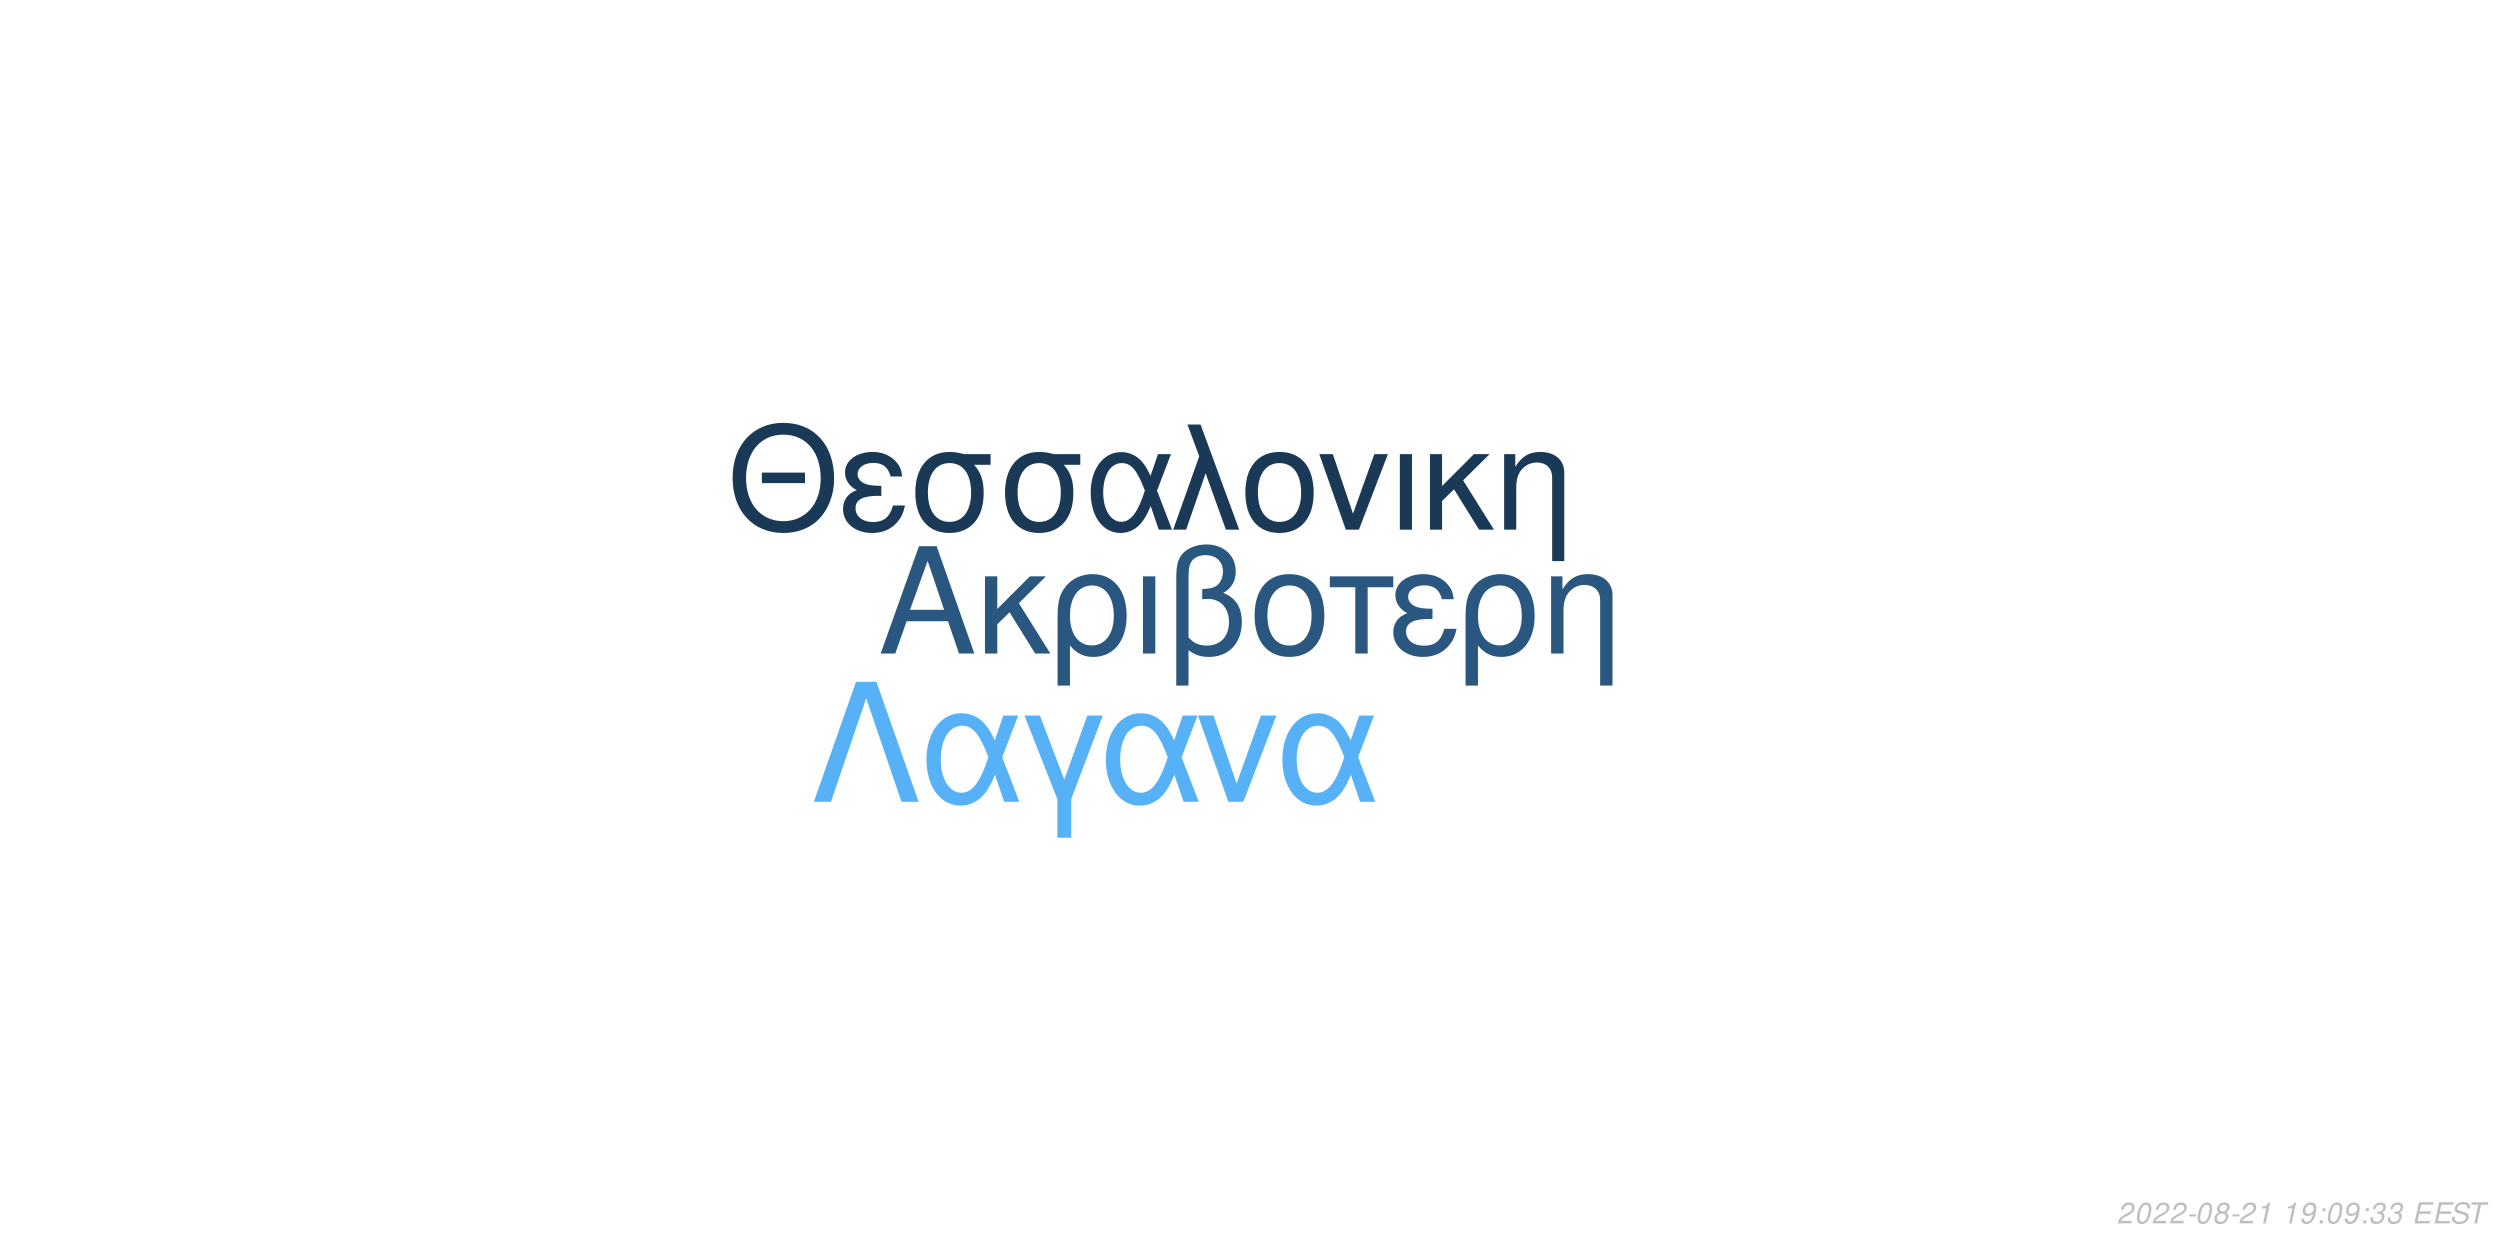
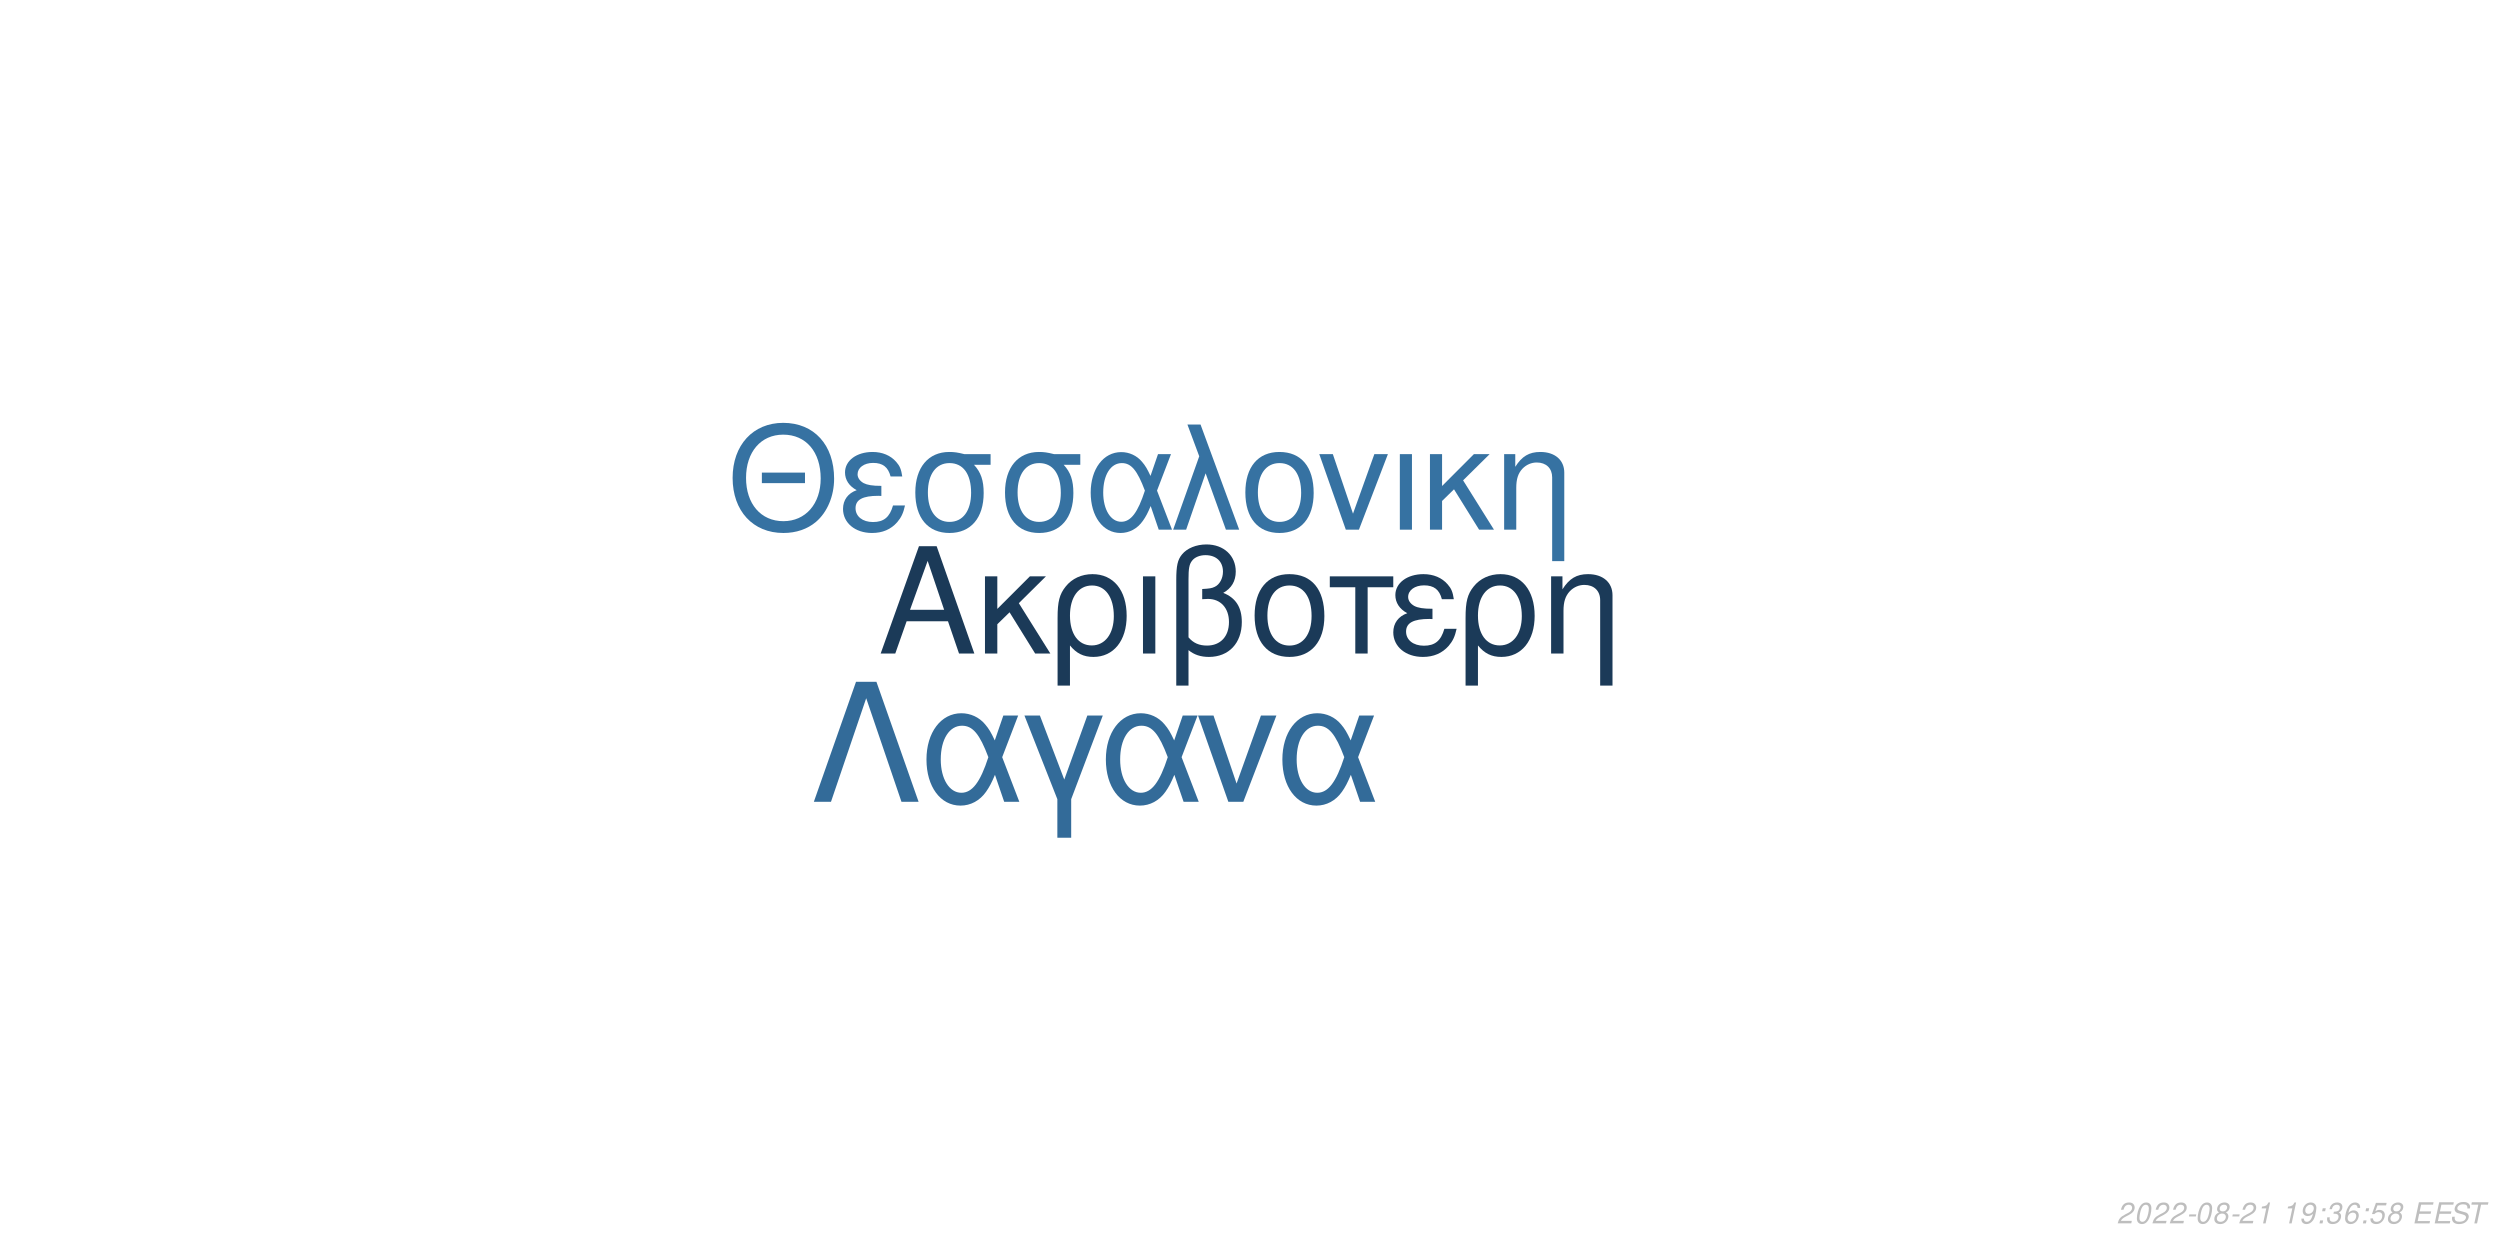
<svg xmlns="http://www.w3.org/2000/svg" xmlns:xlink="http://www.w3.org/1999/xlink" width="864pt" height="432pt" viewBox="0 0 864 432" version="1.1">
  <defs>
    <g>
      <symbol overflow="visible" id="glyph0-0">
        <path style="stroke:none;" d="" />
      </symbol>
      <symbol overflow="visible" id="glyph0-1">
        <path style="stroke:none;" d="M 24.125 -11.141 L 27.938 0 L 33.234 0 L 20.203 -37.094 L 14.094 -37.094 L 0.859 0 L 5.906 0 L 9.828 -11.141 Z M 22.797 -15.109 L 11 -15.109 L 17.094 -32.016 Z M 22.797 -15.109 " />
      </symbol>
      <symbol overflow="visible" id="glyph0-2">
        <path style="stroke:none;" d="M 7.172 -15.422 L 7.172 -26.672 L 2.906 -26.672 L 2.906 0 L 7.172 0 L 7.172 -10.125 L 11.406 -14.25 L 20.25 0 L 25.5 0 L 14.609 -17.406 L 23.969 -26.672 L 18.422 -26.672 Z M 7.172 -15.422 " />
      </symbol>
      <symbol overflow="visible" id="glyph0-3">
        <path style="stroke:none;" d="M 3 11.094 L 7.281 11.094 L 7.281 -2.797 C 9.516 -0.047 11.953 1.172 15.375 1.172 C 22.344 1.172 26.875 -4.422 26.875 -13.031 C 26.875 -21.891 22.297 -27.438 15.062 -27.438 C 11.297 -27.438 7.984 -25.906 5.797 -23.156 C 3.672 -20.516 3 -17.969 3 -12.359 Z M 14.906 -23.516 C 19.547 -23.516 22.438 -19.438 22.438 -12.922 C 22.438 -6.812 19.391 -2.797 14.812 -2.797 C 10.172 -2.797 7.281 -6.766 7.281 -13.125 C 7.281 -19.484 10.234 -23.516 14.906 -23.516 Z M 14.906 -23.516 " />
      </symbol>
      <symbol overflow="visible" id="glyph0-4">
        <path style="stroke:none;" d="M 3.516 0 L 7.781 0 L 7.781 -26.672 L 3.516 -26.672 Z M 3.516 0 " />
      </symbol>
      <symbol overflow="visible" id="glyph0-5">
        <path style="stroke:none;" d="M 4.016 11.094 L 8.25 11.094 L 8.25 -1.172 C 10.172 0.406 12.422 1.172 15.312 1.172 C 22.188 1.172 26.672 -3.609 26.672 -10.891 C 26.672 -15.984 24.578 -19.234 20.25 -20.969 C 23.109 -22.547 24.578 -25.031 24.578 -28.344 C 24.578 -33.844 20.406 -37.703 14.453 -37.703 C 10.938 -37.703 7.734 -36.391 6 -34.25 C 4.484 -32.422 4.016 -30.328 4.016 -25.391 Z M 8.25 -25.656 C 8.25 -29.359 8.5 -30.844 9.469 -32.062 C 10.375 -33.281 12.156 -34 14.094 -34 C 17.812 -34 20.156 -31.812 20.156 -28.297 C 20.156 -25.953 18.984 -23.812 17.297 -23.047 C 16.281 -22.547 15.469 -22.438 12.984 -22.297 L 12.984 -18.781 C 13.734 -18.828 14.344 -18.875 14.969 -18.875 C 19.344 -18.875 22.234 -15.719 22.234 -10.891 C 22.234 -5.906 19.281 -2.75 14.656 -2.75 C 11.953 -2.75 9.922 -3.609 8.25 -5.594 Z M 8.25 -25.656 " />
      </symbol>
      <symbol overflow="visible" id="glyph0-6">
        <path style="stroke:none;" d="M 14.094 -27.438 C 6.562 -27.438 2.094 -22.094 2.094 -13.125 C 2.094 -4.125 6.562 1.172 14.141 1.172 C 21.672 1.172 26.203 -4.172 26.203 -12.922 C 26.203 -22.188 21.828 -27.438 14.094 -27.438 Z M 14.141 -23.516 C 18.938 -23.516 21.781 -19.594 21.781 -12.984 C 21.781 -6.672 18.828 -2.75 14.141 -2.75 C 9.422 -2.75 6.516 -6.672 6.516 -13.125 C 6.516 -19.594 9.422 -23.516 14.141 -23.516 Z M 14.141 -23.516 " />
      </symbol>
      <symbol overflow="visible" id="glyph0-7">
        <path style="stroke:none;" d="M 7.891 0 L 12.156 0 L 12.156 -22.906 L 21.016 -22.906 L 21.016 -26.672 L -0.922 -26.672 L -0.922 -22.906 L 7.891 -22.906 Z M 7.891 0 " />
      </symbol>
      <symbol overflow="visible" id="glyph0-8">
        <path style="stroke:none;" d="M 14.562 -15.469 C 11.344 -15.469 9.562 -15.781 8.297 -16.438 C 6.922 -17.203 6.156 -18.328 6.156 -19.547 C 6.156 -21.891 8.453 -23.562 11.656 -23.562 C 15.062 -23.562 16.953 -22.094 17.812 -18.781 L 21.938 -18.781 C 21.578 -21.266 21.062 -22.5 19.797 -23.922 C 17.812 -26.203 14.906 -27.438 11.453 -27.438 C 5.797 -27.438 1.734 -24.375 1.734 -20.203 C 1.734 -17.609 3.156 -15.375 5.859 -13.938 C 2.797 -12.875 1.016 -10.484 1.016 -7.328 C 1.016 -2.391 5.297 1.172 11.25 1.172 C 14.969 1.172 17.906 -0.109 20.156 -2.641 C 21.578 -4.328 22.297 -5.797 22.906 -8.547 L 18.672 -8.547 C 17.5 -4.422 15.422 -2.703 11.609 -2.703 C 7.938 -2.703 5.438 -4.688 5.438 -7.578 C 5.438 -10.578 7.938 -11.953 13.484 -11.953 C 13.641 -11.953 14.094 -11.953 14.562 -11.906 Z M 14.562 -15.469 " />
      </symbol>
      <symbol overflow="visible" id="glyph0-9">
        <path style="stroke:none;" d="M 3.562 -26.672 L 3.562 0 L 7.844 0 L 7.844 -14.703 C 7.844 -17.906 8.5 -19.891 10.031 -21.531 C 11.406 -22.953 13.188 -23.719 15.062 -23.719 C 18.375 -23.719 20.516 -21.672 20.516 -18.469 L 20.516 11.094 L 24.781 11.094 L 24.781 -20.156 C 24.781 -24.578 21.469 -27.438 16.328 -27.438 C 12.359 -27.438 9.828 -25.906 7.484 -22.188 L 7.484 -26.672 Z M 3.562 -26.672 " />
      </symbol>
      <symbol overflow="visible" id="glyph1-0">
        <path style="stroke:none;" d="" />
      </symbol>
      <symbol overflow="visible" id="glyph1-1">
        <path style="stroke:none;" d="M 26.859 -19.734 L 11.953 -19.734 L 11.953 -16.094 L 26.859 -16.094 Z M 19.328 -36.922 C 8.922 -36.922 1.844 -29.25 1.844 -17.891 C 1.844 -6.484 8.875 1.141 19.391 1.141 C 23.812 1.141 27.703 -0.203 30.641 -2.688 C 34.578 -6.031 36.922 -11.656 36.922 -17.594 C 36.922 -29.297 30 -36.922 19.328 -36.922 Z M 19.328 -32.844 C 27.203 -32.844 32.281 -26.906 32.281 -17.688 C 32.281 -8.922 27.062 -2.938 19.391 -2.938 C 11.609 -2.938 6.484 -8.922 6.484 -17.891 C 6.484 -26.859 11.609 -32.844 19.328 -32.844 Z M 19.328 -32.844 " />
      </symbol>
      <symbol overflow="visible" id="glyph1-2">
        <path style="stroke:none;" d="M 14.25 -15.141 C 11.109 -15.141 9.375 -15.453 8.125 -16.094 C 6.781 -16.844 6.031 -17.938 6.031 -19.141 C 6.031 -21.422 8.266 -23.078 11.406 -23.078 C 14.75 -23.078 16.594 -21.625 17.438 -18.391 L 21.469 -18.391 C 21.125 -20.828 20.625 -22.031 19.391 -23.422 C 17.438 -25.656 14.594 -26.859 11.219 -26.859 C 5.688 -26.859 1.688 -23.875 1.688 -19.781 C 1.688 -17.234 3.094 -15.047 5.734 -13.656 C 2.734 -12.609 1 -10.266 1 -7.172 C 1 -2.344 5.188 1.141 11.016 1.141 C 14.656 1.141 17.547 -0.094 19.734 -2.594 C 21.125 -4.234 21.828 -5.688 22.422 -8.375 L 18.281 -8.375 C 17.141 -4.328 15.094 -2.641 11.359 -2.641 C 7.766 -2.641 5.328 -4.578 5.328 -7.422 C 5.328 -10.359 7.766 -11.703 13.203 -11.703 C 13.359 -11.703 13.797 -11.703 14.25 -11.656 Z M 14.25 -15.141 " />
      </symbol>
      <symbol overflow="visible" id="glyph1-3">
        <path style="stroke:none;" d="M 29 -26.109 L 19.938 -26.109 C 17.594 -26.703 16.438 -26.859 14.703 -26.859 C 7.469 -26.859 2.984 -21.469 2.984 -12.859 C 2.984 -4.031 7.375 1.141 14.797 1.141 C 22.172 1.141 26.609 -4.078 26.609 -12.656 C 26.609 -17.047 25.656 -19.828 23.266 -22.422 L 29 -22.422 Z M 14.797 -23.016 C 19.531 -23.016 22.266 -19.234 22.266 -12.75 C 22.266 -6.531 19.438 -2.688 14.797 -2.688 C 10.172 -2.688 7.328 -6.531 7.328 -12.859 C 7.328 -19.188 10.172 -23.016 14.797 -23.016 Z M 14.797 -23.016 " />
      </symbol>
      <symbol overflow="visible" id="glyph1-4">
        <path style="stroke:none;" d="M 29.344 -26.109 L 24.859 -26.109 L 22.266 -18.578 C 21.125 -21.031 20.484 -22.125 19.328 -23.469 C 17.547 -25.609 14.906 -26.812 12.156 -26.812 C 5.984 -26.812 1.594 -20.984 1.594 -12.812 C 1.594 -4.578 5.828 1.141 11.906 1.141 C 14.953 1.141 17.734 -0.344 19.625 -3.047 C 20.672 -4.531 21.281 -5.688 22.328 -8.172 L 25.109 0 L 29.703 0 L 24.516 -13.5 Z M 20.328 -13.5 C 17.891 -5.922 15.453 -2.734 12.156 -2.734 C 8.516 -2.734 5.922 -6.922 5.922 -12.812 C 5.922 -18.938 8.516 -23.016 12.359 -23.016 C 15.594 -23.016 17.688 -20.531 20.328 -13.5 Z M 20.328 -13.5 " />
      </symbol>
      <symbol overflow="visible" id="glyph1-5">
        <path style="stroke:none;" d="M 1.094 0 L 5.578 0 L 12.312 -19.484 L 19.328 0 L 23.922 0 L 10.562 -36.328 L 6.031 -36.328 L 10.109 -25.359 Z M 1.094 0 " />
      </symbol>
      <symbol overflow="visible" id="glyph1-6">
        <path style="stroke:none;" d="M 13.797 -26.859 C 6.422 -26.859 2.047 -21.625 2.047 -12.859 C 2.047 -4.031 6.422 1.141 13.859 1.141 C 21.234 1.141 25.656 -4.078 25.656 -12.656 C 25.656 -21.719 21.375 -26.859 13.797 -26.859 Z M 13.859 -23.016 C 18.531 -23.016 21.328 -19.188 21.328 -12.703 C 21.328 -6.531 18.438 -2.688 13.859 -2.688 C 9.219 -2.688 6.375 -6.531 6.375 -12.859 C 6.375 -19.188 9.219 -23.016 13.859 -23.016 Z M 13.859 -23.016 " />
      </symbol>
      <symbol overflow="visible" id="glyph1-7">
        <path style="stroke:none;" d="M 14.297 0 L 24.312 -26.109 L 19.625 -26.109 L 12.25 -5.531 L 5.281 -26.109 L 0.594 -26.109 L 9.766 0 Z M 14.297 0 " />
      </symbol>
      <symbol overflow="visible" id="glyph1-8">
        <path style="stroke:none;" d="M 3.438 0 L 7.625 0 L 7.625 -26.109 L 3.438 -26.109 Z M 3.438 0 " />
      </symbol>
      <symbol overflow="visible" id="glyph1-9">
        <path style="stroke:none;" d="M 7.031 -15.094 L 7.031 -26.109 L 2.844 -26.109 L 2.844 0 L 7.031 0 L 7.031 -9.922 L 11.156 -13.953 L 19.828 0 L 24.969 0 L 14.297 -17.047 L 23.469 -26.109 L 18.031 -26.109 Z M 7.031 -15.094 " />
      </symbol>
      <symbol overflow="visible" id="glyph1-10">
        <path style="stroke:none;" d="M 3.484 -26.109 L 3.484 0 L 7.672 0 L 7.672 -14.406 C 7.672 -17.547 8.328 -19.484 9.812 -21.078 C 11.156 -22.469 12.906 -23.219 14.75 -23.219 C 17.984 -23.219 20.078 -21.234 20.078 -18.094 L 20.078 10.859 L 24.266 10.859 L 24.266 -19.734 C 24.266 -24.062 21.031 -26.859 16 -26.859 C 12.109 -26.859 9.609 -25.359 7.328 -21.719 L 7.328 -26.109 Z M 3.484 -26.109 " />
      </symbol>
      <symbol overflow="visible" id="glyph2-0">
        <path style="stroke:none;" d="" />
      </symbol>
      <symbol overflow="visible" id="glyph2-1">
        <path style="stroke:none;" d="M 22.531 -41.484 L 15.484 -41.484 L 0.906 0 L 6.828 0 L 19 -35.797 L 31.188 0 L 37.109 0 Z M 22.531 -41.484 " />
      </symbol>
      <symbol overflow="visible" id="glyph2-2">
        <path style="stroke:none;" d="M 33.516 -29.812 L 28.391 -29.812 L 25.438 -21.219 C 24.125 -24.016 23.391 -25.266 22.078 -26.797 C 20.031 -29.25 17.016 -30.609 13.891 -30.609 C 6.828 -30.609 1.828 -23.953 1.828 -14.625 C 1.828 -5.234 6.656 1.312 13.594 1.312 C 17.078 1.312 20.266 -0.391 22.422 -3.469 C 23.609 -5.172 24.297 -6.484 25.5 -9.328 L 28.688 0 L 33.922 0 L 28 -15.422 Z M 23.219 -15.422 C 20.422 -6.766 17.641 -3.125 13.891 -3.125 C 9.734 -3.125 6.766 -7.906 6.766 -14.625 C 6.766 -21.625 9.734 -26.297 14.109 -26.297 C 17.812 -26.297 20.203 -23.453 23.219 -15.422 Z M 23.219 -15.422 " />
      </symbol>
      <symbol overflow="visible" id="glyph2-3">
        <path style="stroke:none;" d="M 12.062 12.406 L 16.844 12.406 L 16.844 -0.906 L 27.766 -29.812 L 22.422 -29.812 L 14.453 -7.688 L 6.031 -29.812 L 0.688 -29.812 L 12.062 -0.906 Z M 12.062 12.406 " />
      </symbol>
      <symbol overflow="visible" id="glyph2-4">
        <path style="stroke:none;" d="M 16.328 0 L 27.766 -29.812 L 22.422 -29.812 L 14 -6.312 L 6.031 -29.812 L 0.688 -29.812 L 11.156 0 Z M 16.328 0 " />
      </symbol>
      <symbol overflow="visible" id="glyph3-0">
        <path style="stroke:none;" d="" />
      </symbol>
      <symbol overflow="visible" id="glyph3-1">
        <path style="stroke:none;" d="M 5.234 -0.875 L 1.469 -0.875 C 1.641 -1.375 2.203 -1.891 3.109 -2.344 L 4.234 -2.938 C 5.562 -3.625 6.219 -4.469 6.219 -5.484 C 6.219 -5.938 6.062 -6.359 5.797 -6.656 C 5.469 -7.047 4.984 -7.234 4.312 -7.234 C 2.766 -7.234 1.891 -6.453 1.484 -4.734 L 2.375 -4.734 C 2.484 -5.188 2.609 -5.484 2.797 -5.75 C 3.094 -6.203 3.609 -6.453 4.188 -6.453 C 4.891 -6.453 5.344 -6.031 5.344 -5.375 C 5.344 -4.703 4.859 -4.094 4.016 -3.656 L 2.984 -3.125 C 1.234 -2.188 0.797 -1.656 0.344 -0.016 L 5.047 -0.016 Z M 5.234 -0.875 " />
      </symbol>
      <symbol overflow="visible" id="glyph3-2">
        <path style="stroke:none;" d="M 4.203 -7.234 C 3.375 -7.234 2.688 -6.812 2.125 -5.984 C 1.484 -5.047 0.984 -3.188 0.984 -1.734 C 0.984 -1.109 1.172 -0.562 1.484 -0.266 C 1.797 0.047 2.281 0.234 2.766 0.234 C 3.625 0.234 4.281 -0.156 4.859 -1.016 C 5.516 -1.953 6 -3.797 6 -5.266 C 6 -6.5 5.328 -7.234 4.203 -7.234 Z M 4.094 -6.453 C 4.734 -6.453 5.125 -5.984 5.125 -5.156 C 5.125 -4.203 4.781 -2.625 4.406 -1.812 C 3.984 -0.938 3.516 -0.547 2.875 -0.547 C 2.25 -0.547 1.875 -1.031 1.875 -1.828 C 1.875 -2.797 2.203 -4.344 2.594 -5.203 C 2.984 -6.047 3.453 -6.453 4.094 -6.453 Z M 4.094 -6.453 " />
      </symbol>
      <symbol overflow="visible" id="glyph3-3">
        <path style="stroke:none;" d="M 3.516 -3.125 L 1.125 -3.125 L 0.969 -2.406 L 3.359 -2.406 Z M 3.516 -3.125 " />
      </symbol>
      <symbol overflow="visible" id="glyph3-4">
        <path style="stroke:none;" d="M 4.766 -3.797 C 5.078 -3.969 5.234 -4.078 5.438 -4.234 C 5.812 -4.594 6.062 -5.172 6.062 -5.734 C 6.062 -6.625 5.344 -7.234 4.266 -7.234 C 2.812 -7.234 1.703 -6.219 1.703 -4.875 C 1.703 -4.406 1.875 -4.125 2.359 -3.812 C 1.297 -3.312 0.75 -2.516 0.75 -1.469 C 0.75 -0.438 1.547 0.234 2.812 0.234 C 3.656 0.234 4.359 -0.094 4.938 -0.734 C 5.359 -1.234 5.609 -1.859 5.609 -2.438 C 5.609 -3.047 5.312 -3.516 4.766 -3.797 Z M 4.109 -6.453 C 4.797 -6.453 5.188 -6.125 5.188 -5.578 C 5.188 -5.266 5.062 -4.922 4.859 -4.672 C 4.562 -4.312 4.188 -4.156 3.656 -4.156 C 2.984 -4.156 2.594 -4.453 2.594 -4.984 C 2.594 -5.859 3.203 -6.453 4.109 -6.453 Z M 3.453 -3.406 C 4.234 -3.406 4.734 -2.984 4.734 -2.312 C 4.734 -1.312 3.922 -0.547 2.875 -0.547 C 2.125 -0.547 1.625 -0.969 1.625 -1.625 C 1.625 -2.609 2.438 -3.406 3.453 -3.406 Z M 3.453 -3.406 " />
      </symbol>
      <symbol overflow="visible" id="glyph3-5">
        <path style="stroke:none;" d="M 3.703 -5.188 L 2.594 0 L 3.469 0 L 5.016 -7.234 L 4.438 -7.234 C 3.906 -6.156 3.688 -6.016 2.234 -5.812 L 2.109 -5.188 Z M 3.703 -5.188 " />
      </symbol>
      <symbol overflow="visible" id="glyph3-6">
        <path style="stroke:none;" d="" />
      </symbol>
      <symbol overflow="visible" id="glyph3-7">
        <path style="stroke:none;" d="M 0.844 -1.656 C 0.844 -1.547 0.844 -1.438 0.844 -1.375 C 0.844 -0.406 1.531 0.234 2.578 0.234 C 3.203 0.234 3.766 0.016 4.297 -0.438 C 4.938 -1 5.312 -1.656 5.594 -2.719 C 5.844 -3.672 6.016 -4.766 6.016 -5.375 C 6.016 -5.844 5.844 -6.328 5.547 -6.656 C 5.203 -7.031 4.703 -7.234 4.062 -7.234 C 2.516 -7.234 1.297 -5.938 1.297 -4.266 C 1.297 -3.203 1.984 -2.547 3.047 -2.547 C 3.484 -2.547 3.953 -2.672 4.281 -2.891 C 4.406 -2.984 4.547 -3.078 4.828 -3.344 C 4.438 -1.484 3.703 -0.547 2.703 -0.547 C 2.109 -0.547 1.719 -0.938 1.719 -1.547 L 1.719 -1.656 Z M 3.953 -6.453 C 4.625 -6.453 5.141 -5.953 5.141 -5.281 C 5.141 -4.188 4.312 -3.312 3.297 -3.312 C 2.594 -3.312 2.172 -3.734 2.172 -4.453 C 2.172 -5.562 2.984 -6.453 3.953 -6.453 Z M 3.953 -6.453 " />
      </symbol>
      <symbol overflow="visible" id="glyph3-8">
        <path style="stroke:none;" d="M 2.359 -1.031 L 1.312 -1.031 L 1.094 0 L 2.141 0 Z M 3.266 -5.234 L 2.219 -5.234 L 2 -4.203 L 3.047 -4.203 Z M 3.266 -5.234 " />
      </symbol>
      <symbol overflow="visible" id="glyph3-9">
        <path style="stroke:none;" d="M 2.922 -3.312 C 3.125 -3.344 3.234 -3.344 3.375 -3.344 C 4.203 -3.344 4.688 -3 4.688 -2.406 C 4.688 -1.312 3.906 -0.547 2.781 -0.547 C 2.047 -0.547 1.594 -0.938 1.594 -1.562 C 1.594 -1.719 1.609 -1.844 1.656 -2.094 L 0.766 -2.094 C 0.734 -1.797 0.719 -1.641 0.719 -1.469 C 0.719 -0.375 1.406 0.234 2.641 0.234 C 3.547 0.234 4.297 -0.078 4.812 -0.656 C 5.266 -1.156 5.562 -1.875 5.562 -2.547 C 5.562 -3.125 5.344 -3.453 4.797 -3.734 C 5.641 -4.234 6.016 -4.844 6.016 -5.734 C 6.016 -6.656 5.312 -7.234 4.203 -7.234 C 3.375 -7.234 2.672 -6.938 2.188 -6.375 C 1.891 -6.031 1.703 -5.641 1.516 -4.906 L 2.391 -4.906 C 2.5 -5.359 2.594 -5.594 2.734 -5.812 C 3.047 -6.234 3.516 -6.453 4.078 -6.453 C 4.734 -6.453 5.141 -6.125 5.141 -5.578 C 5.141 -5.188 5.016 -4.797 4.797 -4.547 C 4.516 -4.234 4 -4.062 3.266 -4.062 L 3.078 -4.062 Z M 2.922 -3.312 " />
      </symbol>
      <symbol overflow="visible" id="glyph3-10">
+         <path style="stroke:none;" d="M 6.125 -5.344 L 6.141 -5.625 C 6.141 -6.609 5.453 -7.234 4.391 -7.234 C 3.438 -7.234 2.641 -6.719 2.016 -5.703 C 1.422 -4.781 0.938 -2.953 0.938 -1.688 C 0.938 -0.516 1.688 0.234 2.859 0.234 C 3.703 0.234 4.438 -0.156 5 -0.875 C 5.406 -1.422 5.672 -2.156 5.672 -2.766 C 5.672 -3.812 4.969 -4.5 3.906 -4.5 C 3.234 -4.5 2.672 -4.234 2.094 -3.625 C 2.406 -5.375 3.234 -6.453 4.25 -6.453 C 4.703 -6.453 5.062 -6.234 5.172 -5.844 C 5.203 -5.719 5.234 -5.578 5.25 -5.344 Z M 3.656 -3.734 C 4.344 -3.734 4.797 -3.281 4.797 -2.625 C 4.797 -1.469 3.984 -0.547 2.984 -0.547 C 2.297 -0.547 1.812 -1.047 1.812 -1.766 C 1.812 -2.859 2.625 -3.734 3.656 -3.734 Z M 3.656 -3.734 " />
+       </symbol>
+       <symbol overflow="visible" id="glyph3-11">
+         <path style="stroke:none;" d="M 6.297 -7.094 L 2.594 -7.094 L 1.234 -3.234 L 2.047 -3.234 C 2.656 -3.766 2.938 -3.906 3.531 -3.906 C 4.328 -3.906 4.797 -3.453 4.797 -2.688 C 4.797 -1.438 3.969 -0.547 2.828 -0.547 C 2.031 -0.547 1.609 -0.938 1.578 -1.734 L 0.703 -1.734 L 0.703 -1.516 C 0.703 -0.938 0.844 -0.547 1.188 -0.266 C 1.562 0.062 2.078 0.234 2.703 0.234 C 3.656 0.234 4.391 -0.156 4.984 -0.922 C 5.422 -1.5 5.672 -2.234 5.672 -2.953 C 5.672 -4 4.938 -4.672 3.812 -4.672 C 3.328 -4.672 2.906 -4.547 2.406 -4.234 L 3.109 -6.219 L 6.109 -6.219 Z M 6.297 -7.094 " />
+       </symbol>
+       <symbol overflow="visible" id="glyph3-12">
        <path style="stroke:none;" d="M 2.547 -3.312 L 6.5 -3.312 L 6.688 -4.141 L 2.719 -4.141 L 3.219 -6.469 L 7.344 -6.469 L 7.516 -7.297 L 2.453 -7.297 L 0.906 0 L 6.125 0 L 6.297 -0.812 L 2.016 -0.812 Z M 2.547 -3.312 " />
      </symbol>
-       <symbol overflow="visible" id="glyph3-11">
+       <symbol overflow="visible" id="glyph3-13">
        <path style="stroke:none;" d="M 7.062 -5.156 C 7.125 -5.438 7.141 -5.562 7.141 -5.703 C 7.141 -6.156 6.938 -6.594 6.594 -6.891 C 6.188 -7.25 5.656 -7.406 4.875 -7.406 C 3.844 -7.406 3.047 -7.125 2.5 -6.562 C 2.094 -6.141 1.781 -5.438 1.781 -4.922 C 1.781 -4.297 2.219 -3.766 2.891 -3.562 L 4.594 -3.094 C 5.406 -2.859 5.734 -2.578 5.734 -2.094 C 5.734 -1.781 5.547 -1.406 5.266 -1.141 C 4.844 -0.766 4.266 -0.578 3.453 -0.578 C 2.328 -0.578 1.812 -0.984 1.812 -1.906 C 1.812 -2.047 1.812 -2.125 1.844 -2.312 L 0.984 -2.312 C 0.906 -2.062 0.891 -1.906 0.891 -1.688 C 0.891 -0.484 1.797 0.234 3.297 0.234 C 4.359 0.234 5.234 -0.062 5.812 -0.609 C 6.344 -1.078 6.688 -1.797 6.688 -2.375 C 6.688 -2.641 6.609 -2.906 6.453 -3.156 C 6.234 -3.5 5.938 -3.703 5.469 -3.828 L 3.75 -4.312 C 2.984 -4.547 2.734 -4.734 2.734 -5.188 C 2.734 -5.547 2.875 -5.844 3.188 -6.109 C 3.547 -6.438 4.031 -6.594 4.703 -6.594 C 5.266 -6.594 5.688 -6.484 5.906 -6.297 C 6.094 -6.125 6.219 -5.797 6.219 -5.516 C 6.219 -5.422 6.203 -5.344 6.188 -5.156 Z M 7.062 -5.156 " />
      </symbol>
-       <symbol overflow="visible" id="glyph3-12">
+       <symbol overflow="visible" id="glyph3-14">
        <path style="stroke:none;" d="M 4.938 -6.469 L 7.312 -6.469 L 7.484 -7.297 L 1.75 -7.297 L 1.578 -6.469 L 3.984 -6.469 L 2.609 0 L 3.547 0 Z M 4.938 -6.469 " />
      </symbol>
    </g>
  </defs>
  <g id="surface1">
    <rect x="0" y="0" width="864" height="432" style="fill:rgb(100%,100%,100%);fill-opacity:1;stroke:none;" />
-     <g style="fill:rgb(16.078%,34.118%,49.804%);fill-opacity:1;">
+     <g style="fill:rgb(10.588%,22.745%,34.51%);fill-opacity:1;">
      <use xlink:href="#glyph0-1" x="303.5" y="225.861" />
      <use xlink:href="#glyph0-2" x="337.5" y="225.861" />
      <use xlink:href="#glyph0-3" x="362.5" y="225.861" />
      <use xlink:href="#glyph0-4" x="391.5" y="225.861" />
      <use xlink:href="#glyph0-5" x="402.5" y="225.861" />
      <use xlink:href="#glyph0-6" x="431.5" y="225.861" />
      <use xlink:href="#glyph0-7" x="460.5" y="225.861" />
      <use xlink:href="#glyph0-8" x="480.5" y="225.861" />
      <use xlink:href="#glyph0-3" x="503.5" y="225.861" />
      <use xlink:href="#glyph0-9" x="532.5" y="225.861" />
    </g>
-     <g style="fill:rgb(10.196%,22.353%,33.725%);fill-opacity:1;">
+     <g style="fill:rgb(21.176%,44.706%,63.529%);fill-opacity:1;">
      <use xlink:href="#glyph1-1" x="251.348" y="183.058" />
      <use xlink:href="#glyph1-2" x="290.348" y="183.058" />
      <use xlink:href="#glyph1-3" x="313.348" y="183.058" />
      <use xlink:href="#glyph1-3" x="344.348" y="183.058" />
      <use xlink:href="#glyph1-4" x="375.348" y="183.058" />
      <use xlink:href="#glyph1-5" x="404.348" y="183.058" />
      <use xlink:href="#glyph1-6" x="428.348" y="183.058" />
      <use xlink:href="#glyph1-7" x="455.348" y="183.058" />
      <use xlink:href="#glyph1-8" x="480.348" y="183.058" />
      <use xlink:href="#glyph1-9" x="491.348" y="183.058" />
      <use xlink:href="#glyph1-10" x="516.348" y="183.058" />
    </g>
-     <g style="fill:rgb(33.725%,69.412%,96.863%);fill-opacity:1;">
+     <g style="fill:rgb(20%,41.961%,60%);fill-opacity:1;">
      <use xlink:href="#glyph2-1" x="280.359" y="277.105" />
      <use xlink:href="#glyph2-2" x="318.359" y="277.105" />
      <use xlink:href="#glyph2-3" x="353.359" y="277.105" />
      <use xlink:href="#glyph2-2" x="380.359" y="277.105" />
      <use xlink:href="#glyph2-4" x="413.359" y="277.105" />
      <use xlink:href="#glyph2-2" x="441.359" y="277.105" />
    </g>
    <g style="fill:rgb(74.51%,74.51%,74.51%);fill-opacity:1;">
      <use xlink:href="#glyph3-1" x="731.52" y="422.81" />
      <use xlink:href="#glyph3-2" x="737.52" y="422.81" />
      <use xlink:href="#glyph3-1" x="743.52" y="422.81" />
      <use xlink:href="#glyph3-1" x="749.52" y="422.81" />
      <use xlink:href="#glyph3-3" x="755.52" y="422.81" />
      <use xlink:href="#glyph3-2" x="758.52" y="422.81" />
      <use xlink:href="#glyph3-4" x="764.52" y="422.81" />
      <use xlink:href="#glyph3-3" x="770.52" y="422.81" />
      <use xlink:href="#glyph3-1" x="773.52" y="422.81" />
      <use xlink:href="#glyph3-5" x="779.52" y="422.81" />
      <use xlink:href="#glyph3-6" x="785.52" y="422.81" />
      <use xlink:href="#glyph3-5" x="788.52" y="422.81" />
      <use xlink:href="#glyph3-7" x="794.52" y="422.81" />
      <use xlink:href="#glyph3-8" x="800.52" y="422.81" />
-       <use xlink:href="#glyph3-2" x="803.52" y="422.81" />
-       <use xlink:href="#glyph3-7" x="809.52" y="422.81" />
+       <use xlink:href="#glyph3-9" x="803.52" y="422.81" />
+       <use xlink:href="#glyph3-10" x="809.52" y="422.81" />
      <use xlink:href="#glyph3-8" x="815.52" y="422.81" />
-       <use xlink:href="#glyph3-9" x="818.52" y="422.81" />
-       <use xlink:href="#glyph3-9" x="824.52" y="422.81" />
+       <use xlink:href="#glyph3-11" x="818.52" y="422.81" />
+       <use xlink:href="#glyph3-4" x="824.52" y="422.81" />
      <use xlink:href="#glyph3-6" x="830.52" y="422.81" />
-       <use xlink:href="#glyph3-10" x="833.52" y="422.81" />
-       <use xlink:href="#glyph3-10" x="840.52" y="422.81" />
-       <use xlink:href="#glyph3-11" x="846.52" y="422.81" />
-       <use xlink:href="#glyph3-12" x="852.52" y="422.81" />
+       <use xlink:href="#glyph3-12" x="833.52" y="422.81" />
+       <use xlink:href="#glyph3-12" x="840.52" y="422.81" />
+       <use xlink:href="#glyph3-13" x="846.52" y="422.81" />
+       <use xlink:href="#glyph3-14" x="852.52" y="422.81" />
    </g>
  </g>
</svg>
